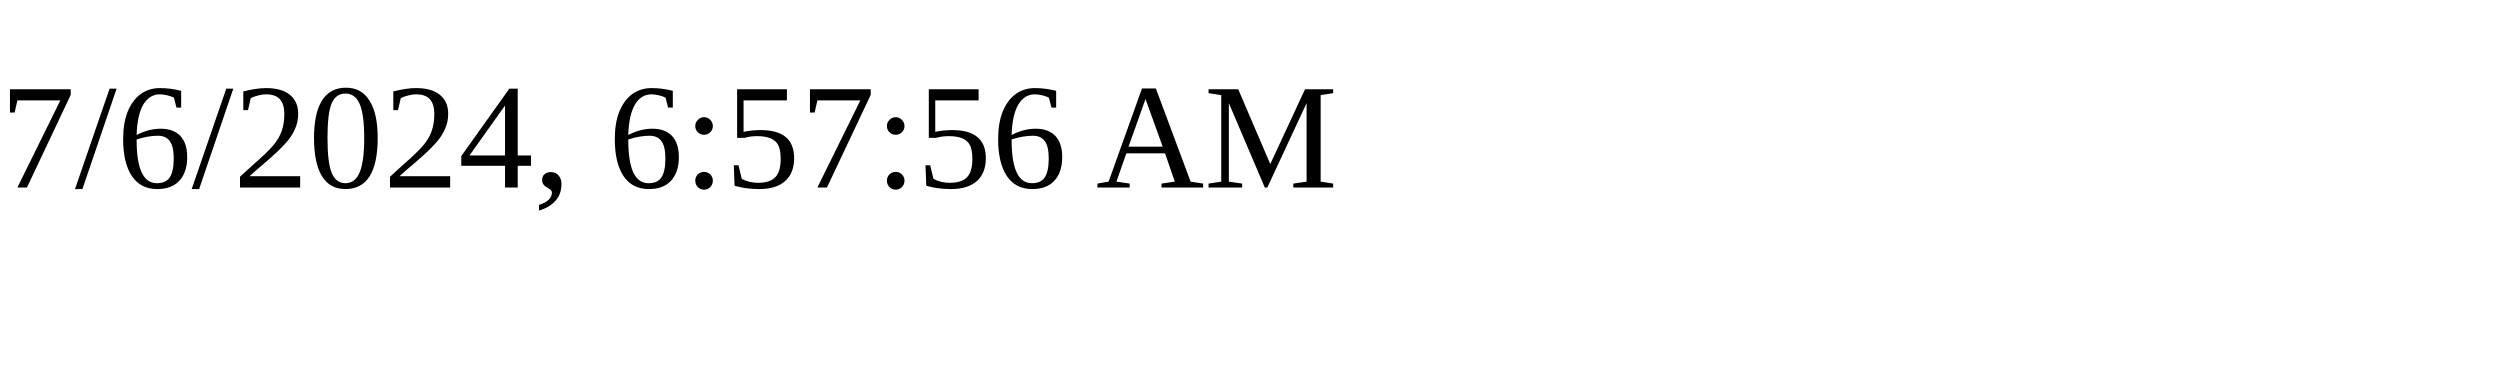
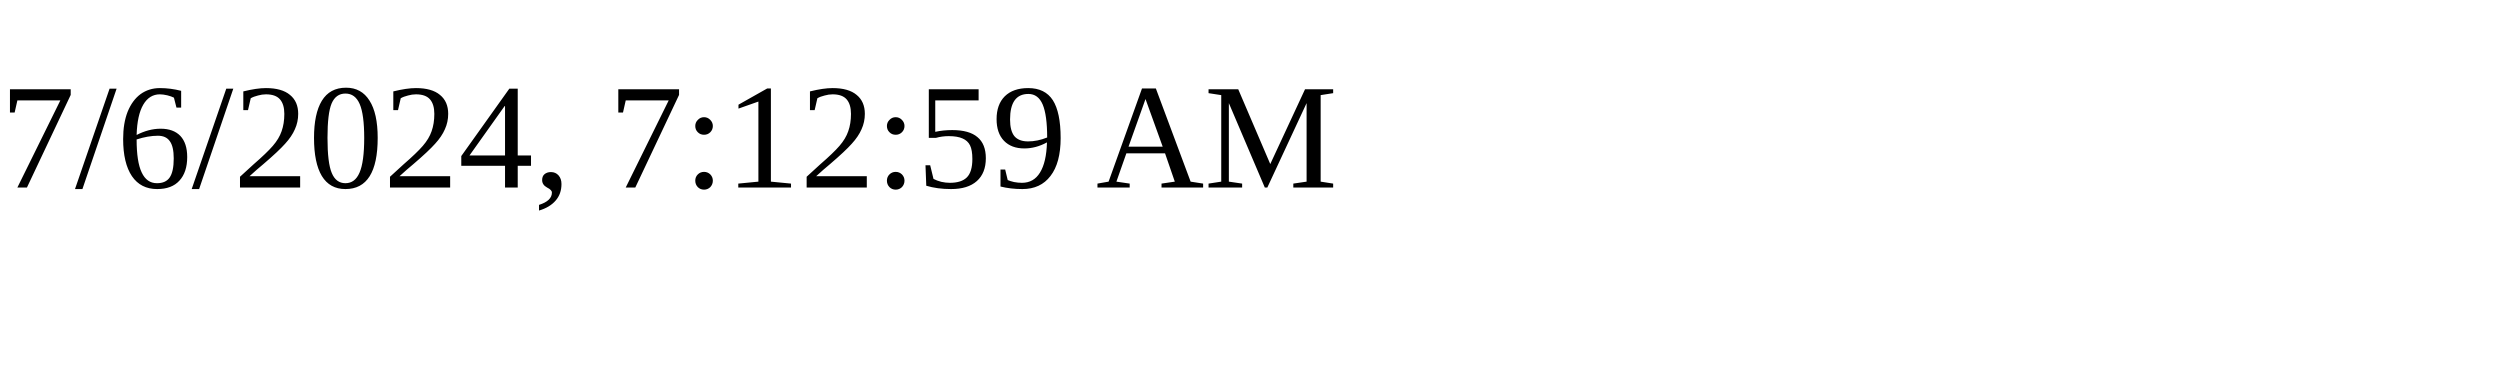
<svg xmlns="http://www.w3.org/2000/svg" height="30" width="200">
-   <text x="0" y="15">7/6/2024, 6:57:56 AM</text>
+   <text x="0" y="15">7/6/2024, 7:12:59 AM</text>
</svg>
